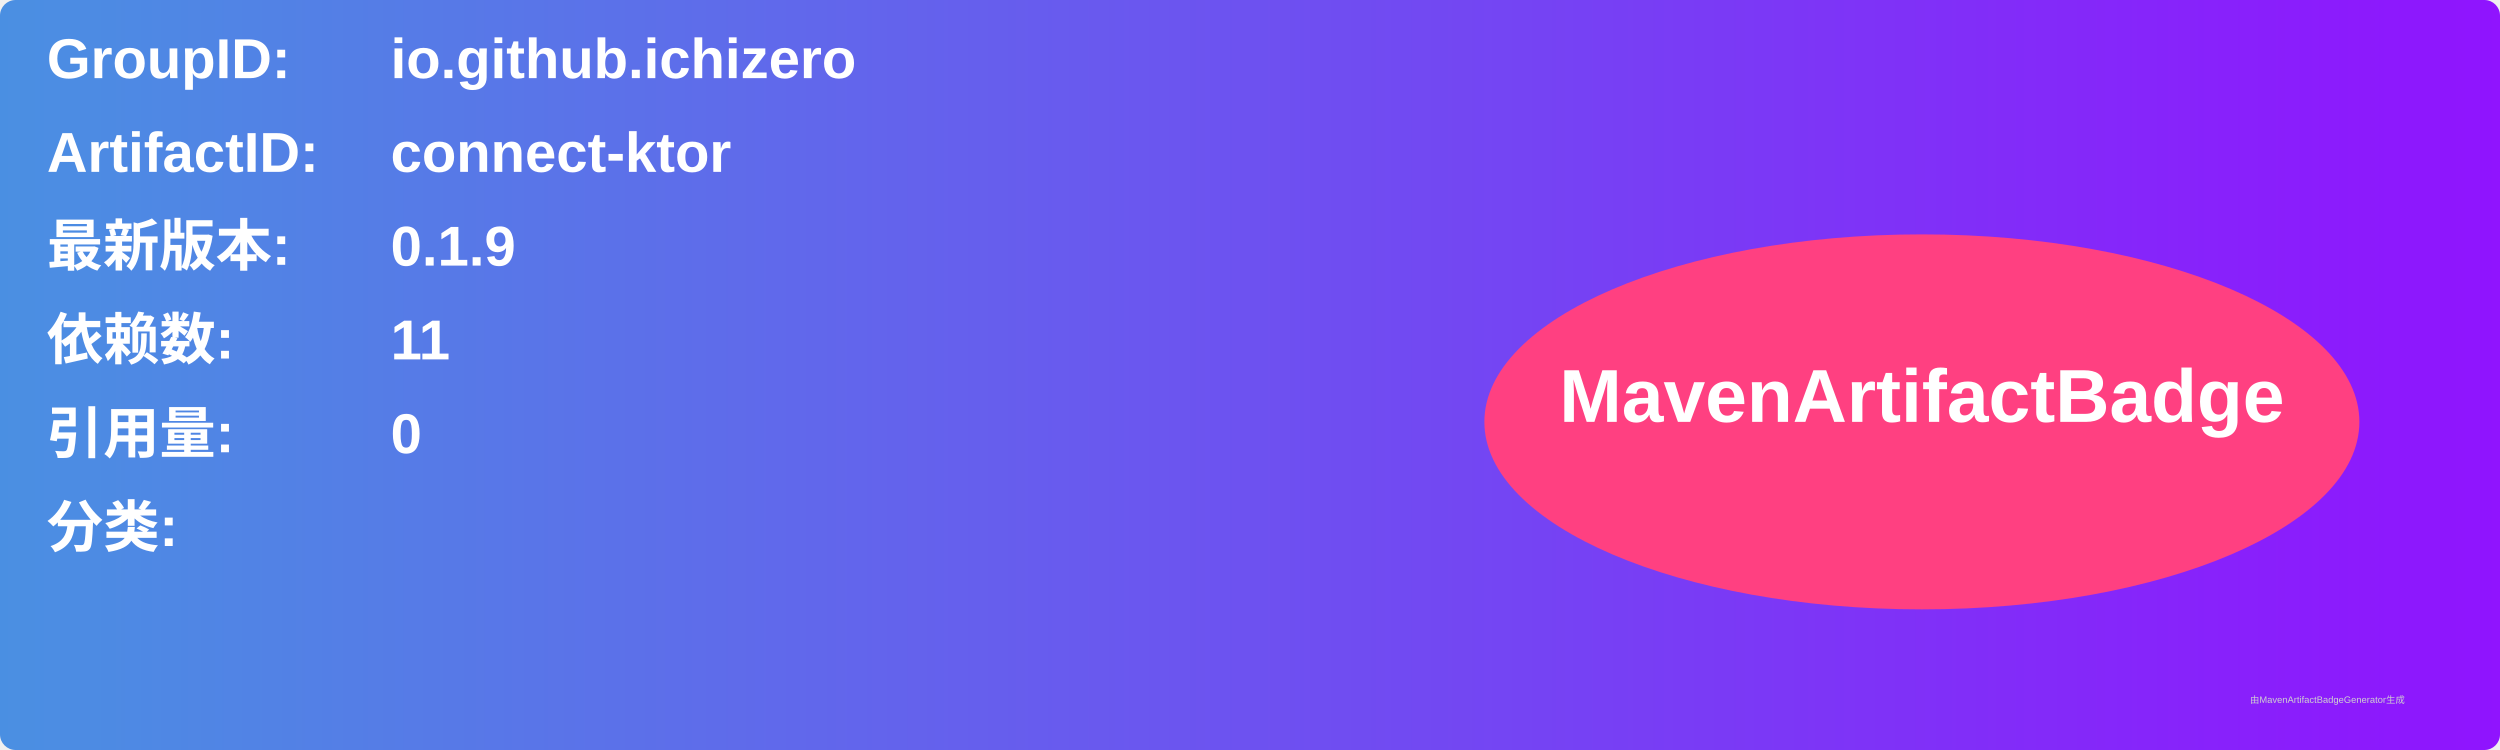
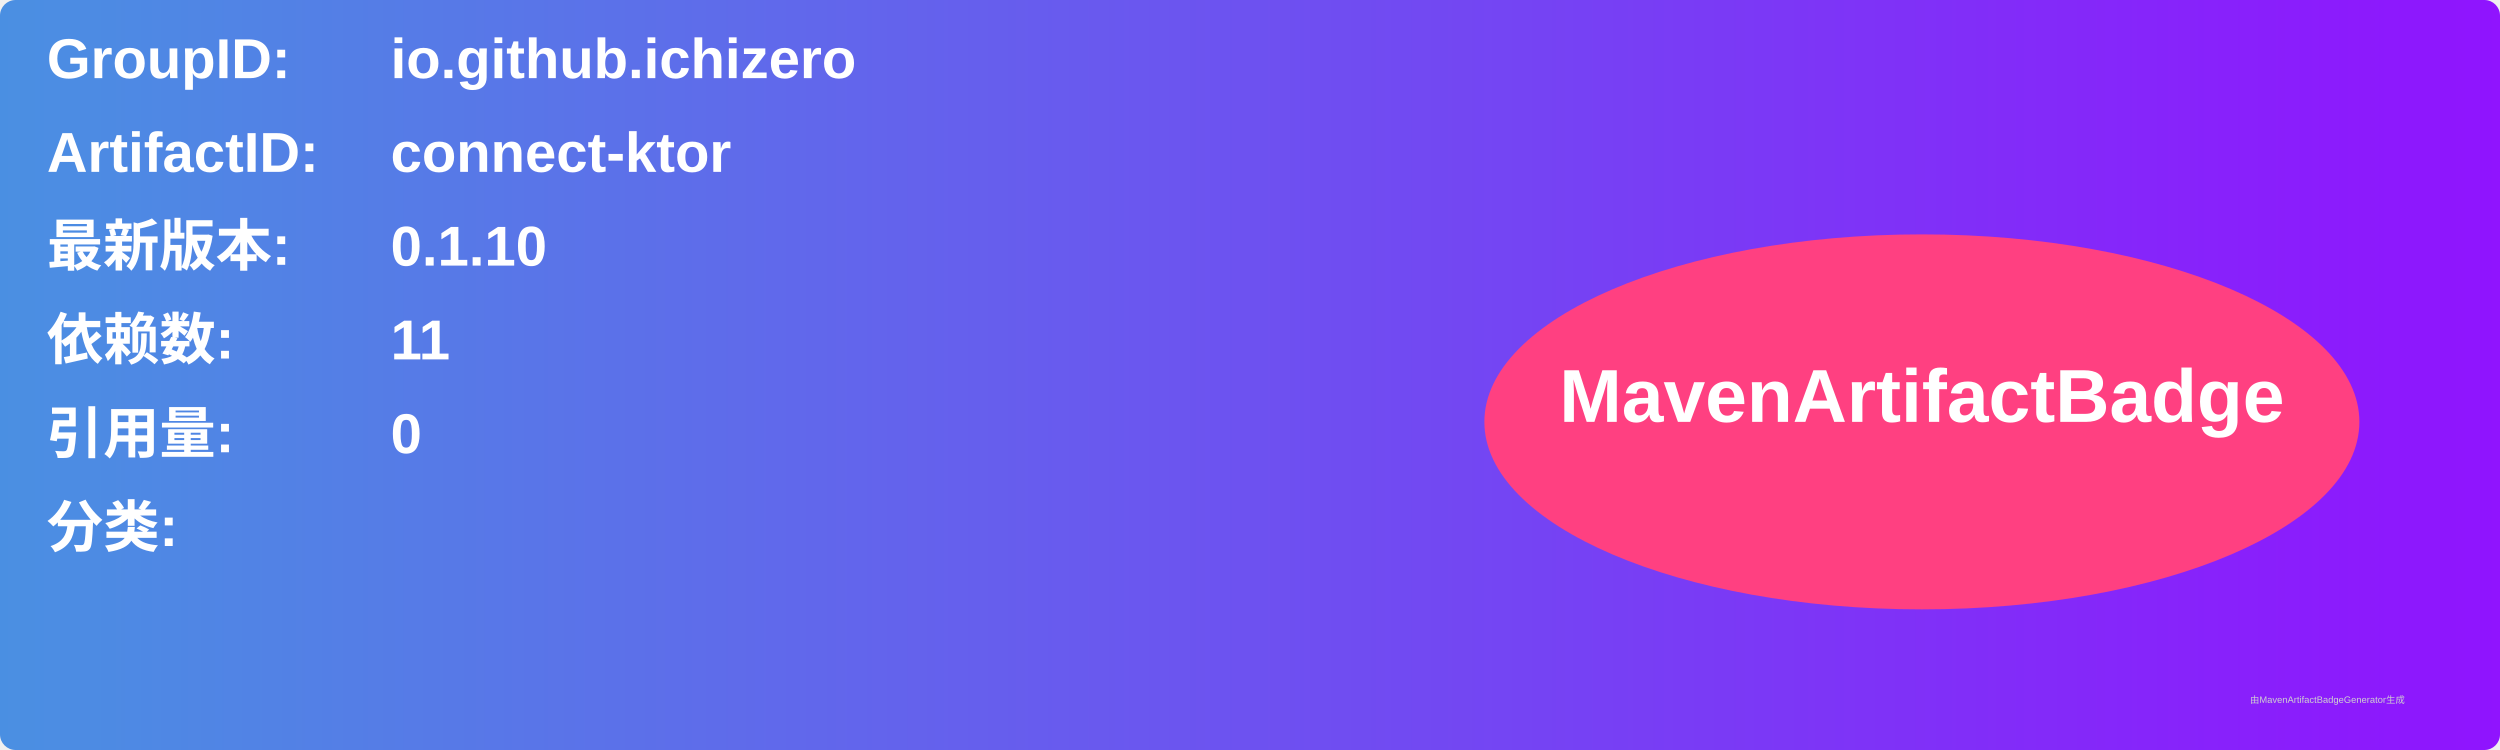
<svg xmlns="http://www.w3.org/2000/svg" width="800" height="240" viewBox="0 0 800 240">
  <linearGradient id="grad" x1="0%" y1="0%" x2="100%" y2="0%">
    <stop offset="0%" stop-color="#4a90e2" />
    <stop offset="100%" stop-color="#9013fe" />
  </linearGradient>
  <rect width="100%" height="100%" rx="5" ry="5" fill="url(#grad)" />
  <g transform="translate(15, 15)">
    <text x="0" y="10" font-family="Arial" font-size="18" fill="white" font-weight="bold" width="260">GroupID:</text>
    <text x="110" y="10" font-family="Arial" font-size="18" fill="white" font-weight="bold" width="460">io.github.ichizero</text>
    <text x="0" y="40" font-family="Arial" font-size="18" fill="white" font-weight="bold" width="260">ArtifactID:</text>
    <text x="110" y="40" font-family="Arial" font-size="18" fill="white" font-weight="bold" width="460">connect-ktor</text>
    <text x="0" y="70" font-family="Arial" font-size="18" fill="white" font-weight="bold">最新版本:</text>
    <text x="110" y="70" font-family="Arial" font-size="18" fill="white" font-weight="bold">
-       <tspan font-weight="bold">0.1.9</tspan>
+       <tspan font-weight="bold">0.1.10</tspan>
    </text>
    <text x="0" y="100" font-family="Arial" font-size="18" fill="white" font-weight="bold">依赖数: </text>
    <text x="110" y="100" font-family="Arial" font-size="18" fill="white">
      <tspan font-weight="bold">11</tspan>
    </text>
    <text x="0" y="130" font-family="Arial" font-size="18" fill="white" font-weight="bold">引用量: </text>
    <text x="110" y="130" font-family="Arial" font-size="18" fill="white">
      <tspan font-weight="bold">0</tspan>
    </text>
    <text x="0" y="160" font-family="Arial" font-size="18" fill="white" font-weight="bold">分类:</text>
    <text x="10" y="190" font-family="Arial" font-size="10" fill="white">
      <tspan font-weight="bold" />
    </text>
    <ellipse cx="600" cy="120" rx="140" ry="60" fill="#ff4081" />
    <text x="600" y="120" text-anchor="middle" font-family="Arial" font-size="24" fill="white" font-weight="bold">MavenArtifactBadge</text>
  </g>
  <text x="720" y="225" font-family="Arial" font-size="3" fill="#d0d0d0">由MavenArtifactBadgeGenerator生成</text>
</svg>
